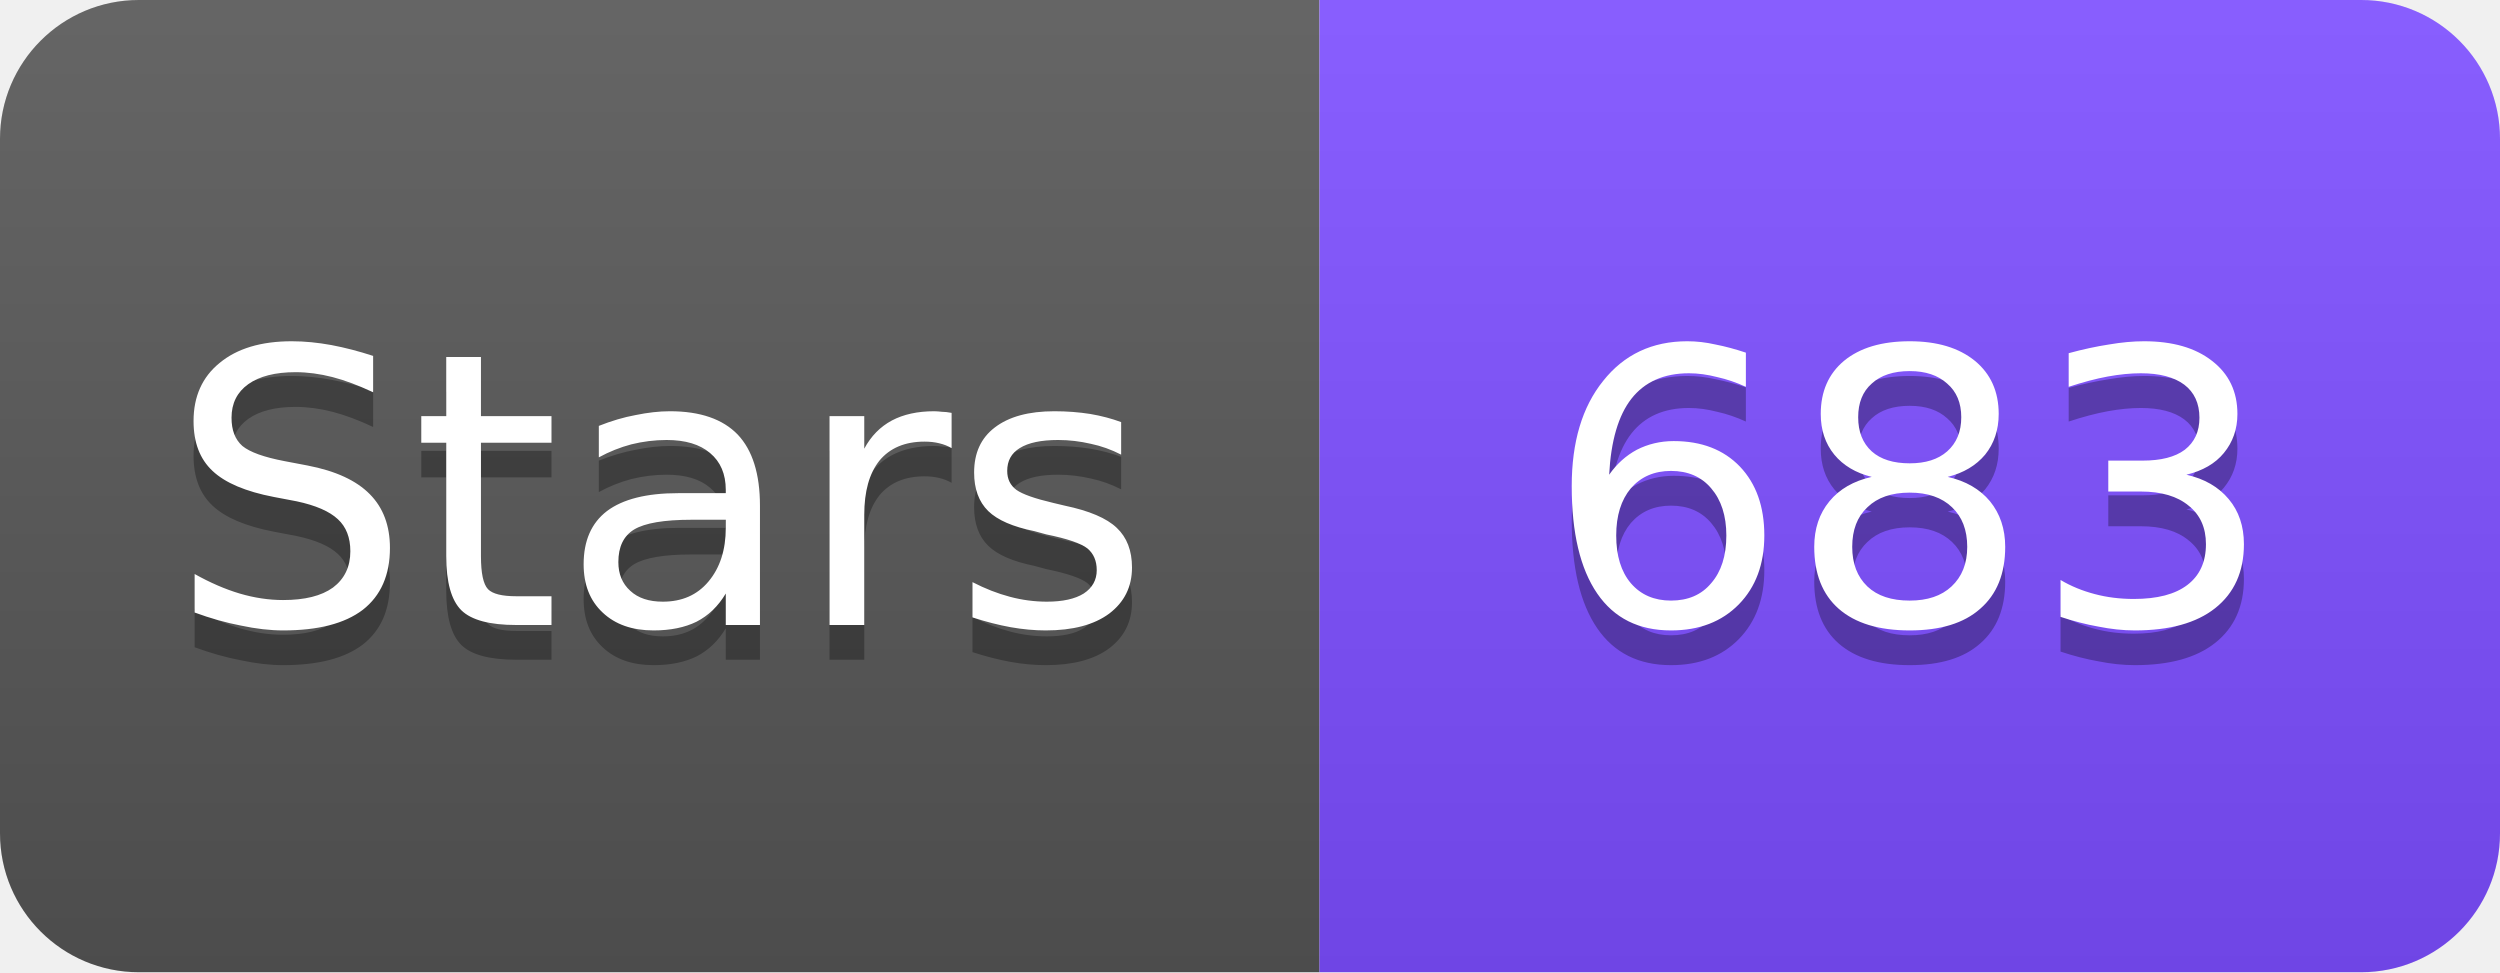
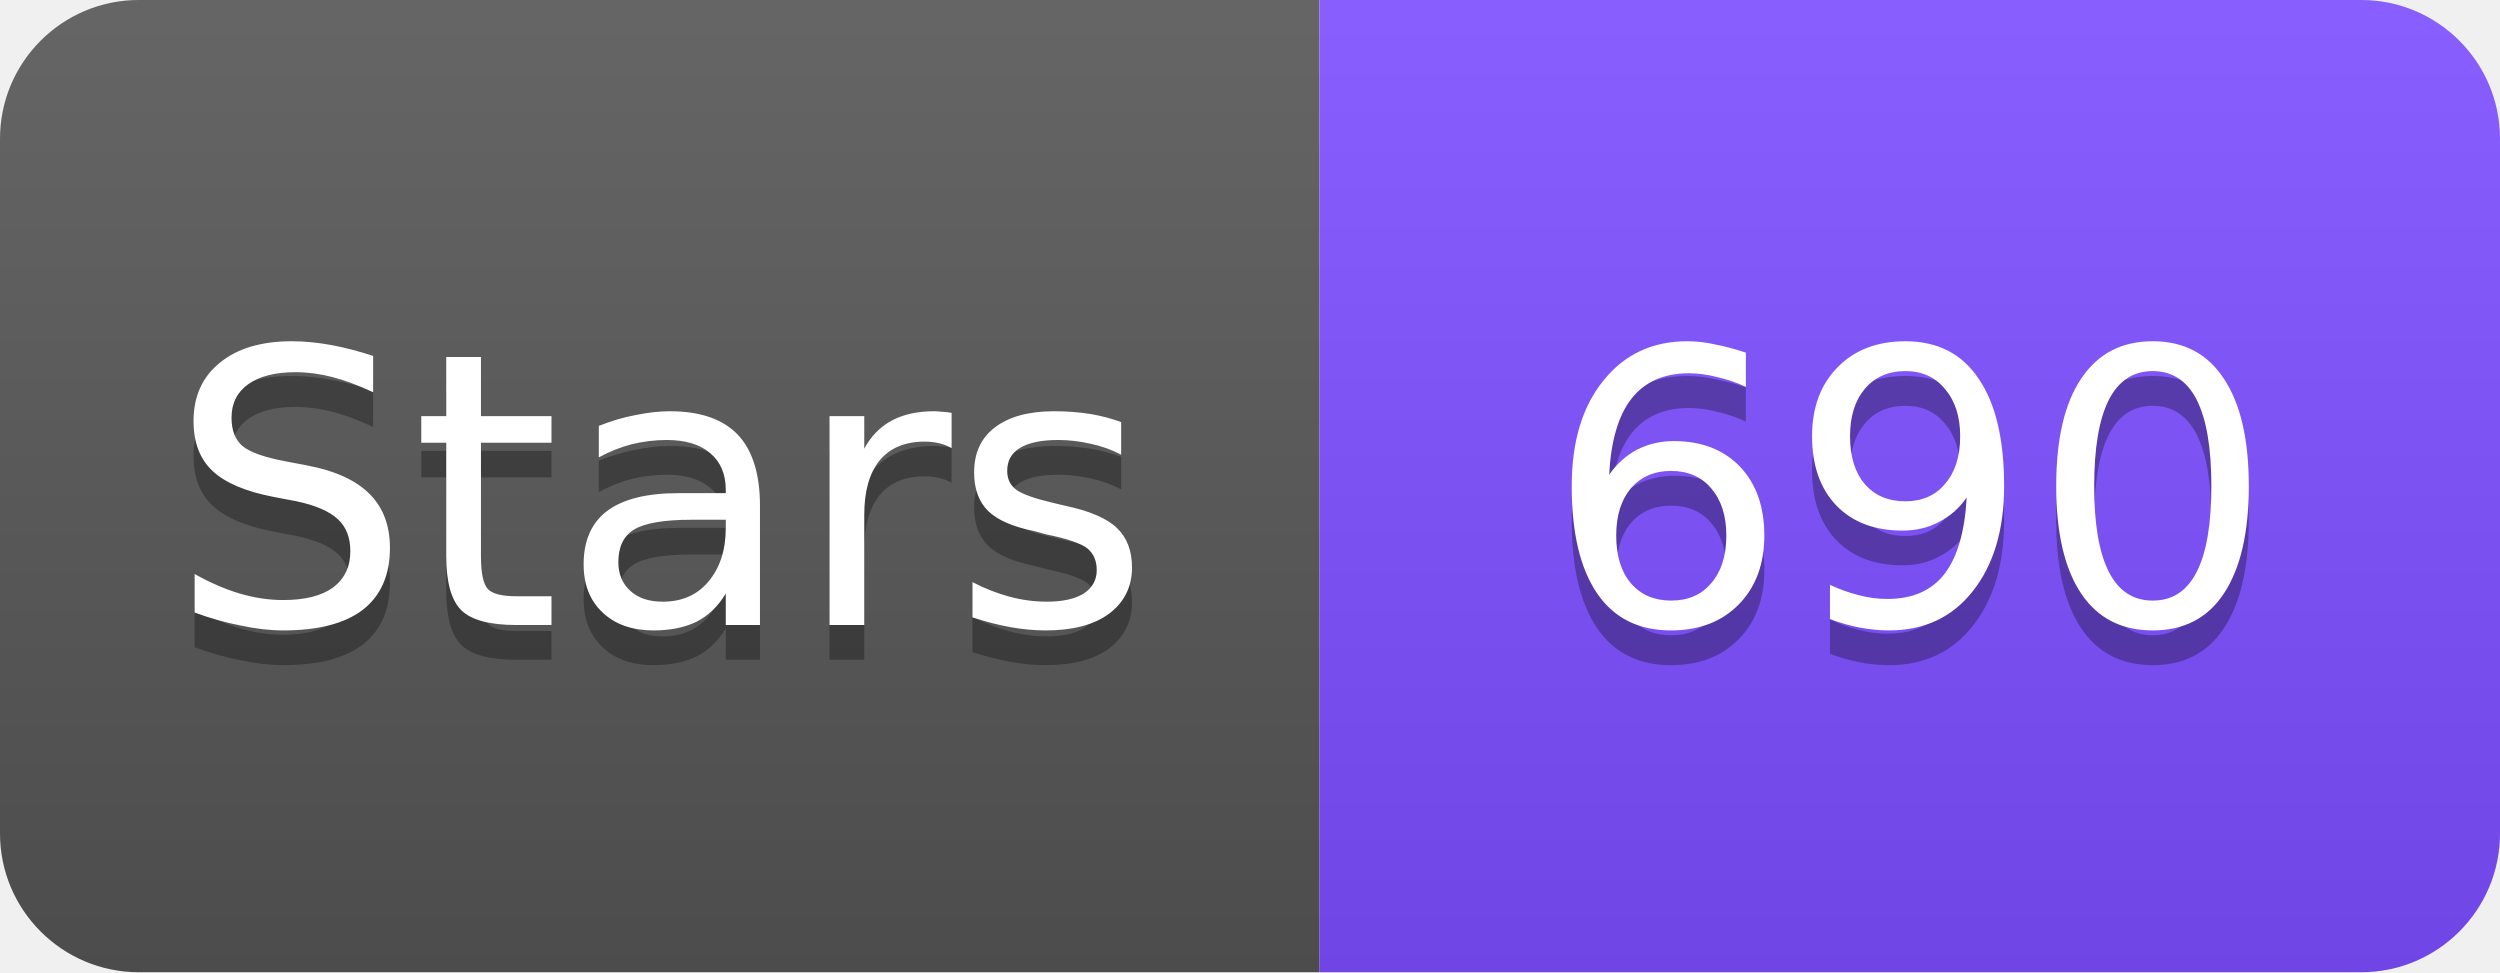
<svg xmlns="http://www.w3.org/2000/svg" width="72" height="28" viewBox="0 0 72 28">
  <linearGradient id="s" x2="0" y2="100%">
    <stop offset="0" stop-color="#fff" stop-opacity=".1" />
    <stop offset="1" stop-opacity=".1" />
  </linearGradient>
  <clipPath id="r">
    <rect width="72" height="28" rx="4" fill="#fff" />
  </clipPath>
  <g clip-path="url(#r)">
    <rect width="38" height="28" fill="#555" />
    <rect x="38" width="34" height="28" fill="#7C4DFF" />
    <rect width="72" height="28" fill="url(#s)" />
  </g>
  <g fill="#fff" text-anchor="middle" font-family="Verdana,Geneva,DejaVu Sans,sans-serif" font-size="11">
    <text x="19" y="19" fill="#010101" fill-opacity=".3">Stars</text>
    <text x="19" y="18">Stars</text>
-     <text x="55" y="19" fill="#010101" fill-opacity=".3">683</text>
-     <text x="55" y="18">683</text>
+     <text x="55" y="19" fill="#010101" fill-opacity=".3">690</text>
+     <text x="55" y="18">690</text>
  </g>
</svg>
